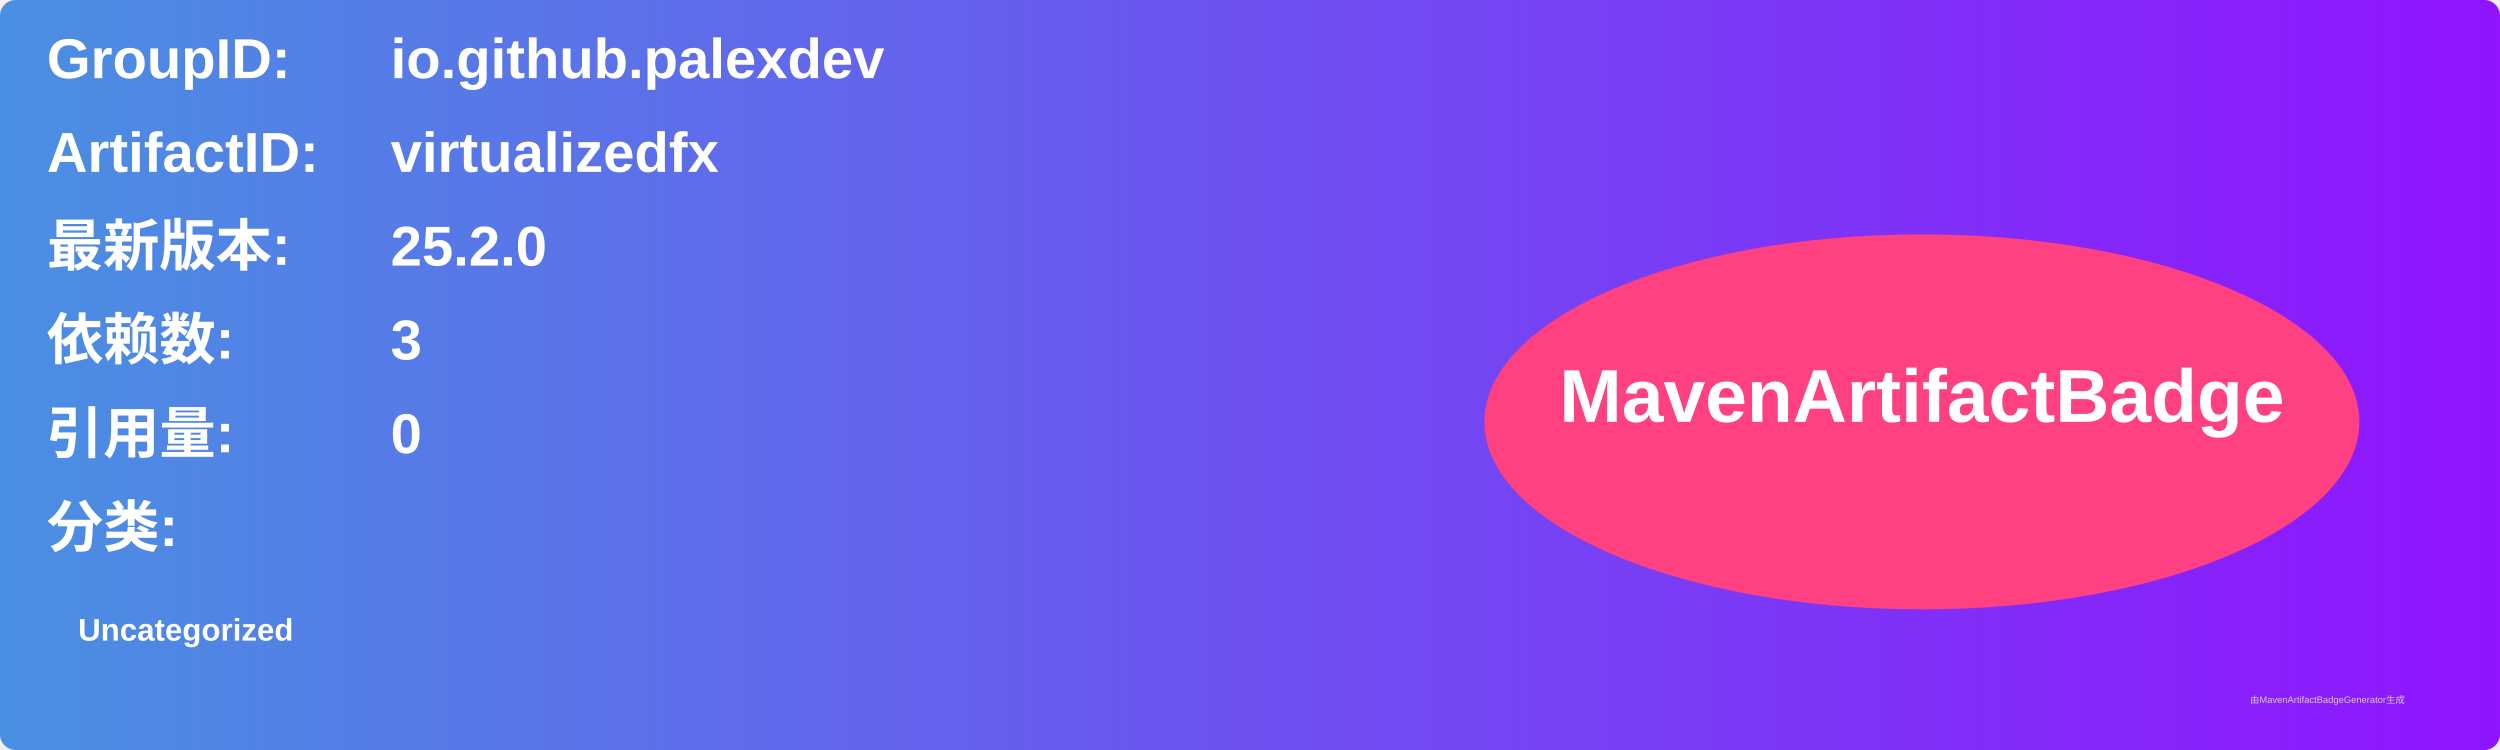
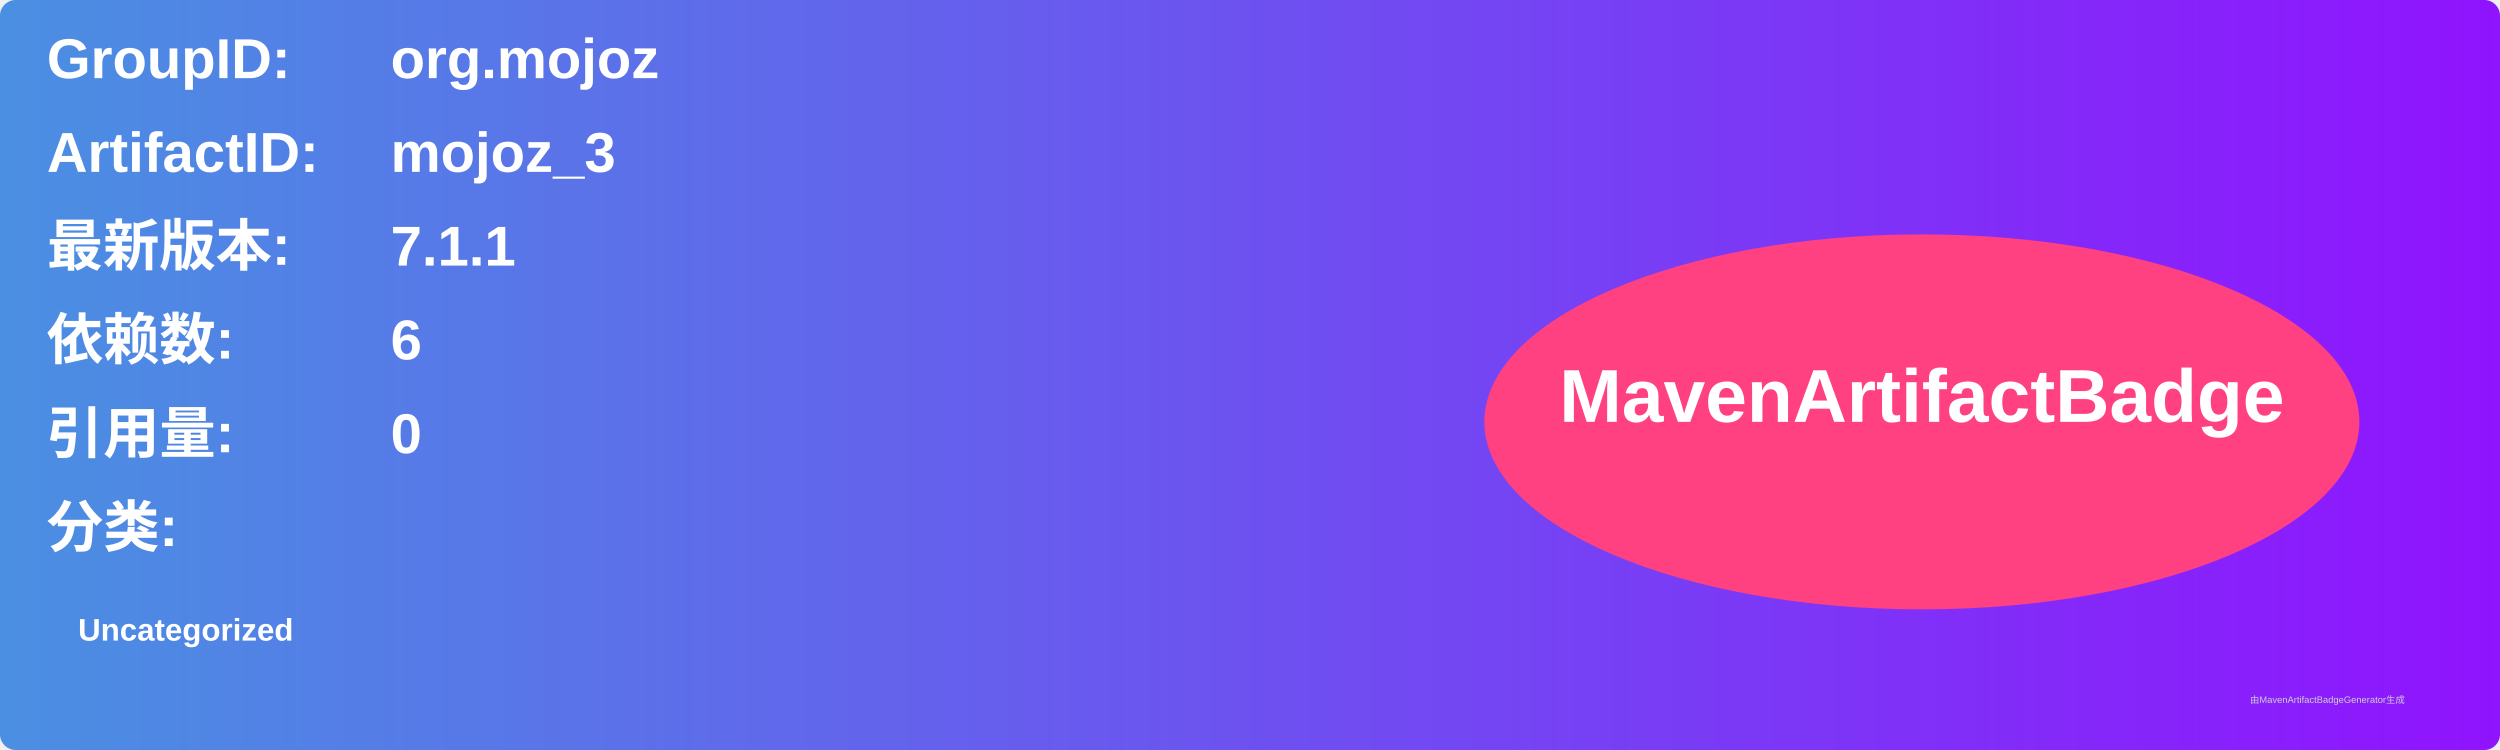
<svg xmlns="http://www.w3.org/2000/svg" width="800" height="240" viewBox="0 0 800 240">
  <linearGradient id="grad" x1="0%" y1="0%" x2="100%" y2="0%">
    <stop offset="0%" stop-color="#4a90e2" />
    <stop offset="100%" stop-color="#9013fe" />
  </linearGradient>
  <rect width="100%" height="100%" rx="5" ry="5" fill="url(#grad)" />
  <g transform="translate(15, 15)">
    <text x="0" y="10" font-family="Arial" font-size="18" fill="white" font-weight="bold" width="260">GroupID:</text>
-     <text x="110" y="10" font-family="Arial" font-size="18" fill="white" font-weight="bold" width="460">io.github.palexdev</text>
+     <text x="110" y="10" font-family="Arial" font-size="18" fill="white" font-weight="bold" width="460">org.mojoz</text>
    <text x="0" y="40" font-family="Arial" font-size="18" fill="white" font-weight="bold" width="260">ArtifactID:</text>
-     <text x="110" y="40" font-family="Arial" font-size="18" fill="white" font-weight="bold" width="460">virtualizedfx</text>
+     <text x="110" y="40" font-family="Arial" font-size="18" fill="white" font-weight="bold" width="460">mojoz_3</text>
    <text x="0" y="70" font-family="Arial" font-size="18" fill="white" font-weight="bold">最新版本:</text>
    <text x="110" y="70" font-family="Arial" font-size="18" fill="white" font-weight="bold">
-       <tspan font-weight="bold">25.2.0</tspan>
+       <tspan font-weight="bold">7.1.1</tspan>
    </text>
    <text x="0" y="100" font-family="Arial" font-size="18" fill="white" font-weight="bold">依赖数: </text>
    <text x="110" y="100" font-family="Arial" font-size="18" fill="white">
-       <tspan font-weight="bold">3</tspan>
+       <tspan font-weight="bold">6</tspan>
    </text>
    <text x="0" y="130" font-family="Arial" font-size="18" fill="white" font-weight="bold">引用量: </text>
    <text x="110" y="130" font-family="Arial" font-size="18" fill="white">
      <tspan font-weight="bold">0</tspan>
    </text>
    <text x="0" y="160" font-family="Arial" font-size="18" fill="white" font-weight="bold">分类:</text>
    <text x="10" y="190" font-family="Arial" font-size="10" fill="white">
      <tspan font-weight="bold">Uncategorized</tspan>
    </text>
    <ellipse cx="600" cy="120" rx="140" ry="60" fill="#ff4081" />
    <text x="600" y="120" text-anchor="middle" font-family="Arial" font-size="24" fill="white" font-weight="bold">MavenArtifactBadge</text>
  </g>
  <text x="720" y="225" font-family="Arial" font-size="3" fill="#d0d0d0">由MavenArtifactBadgeGenerator生成</text>
</svg>
